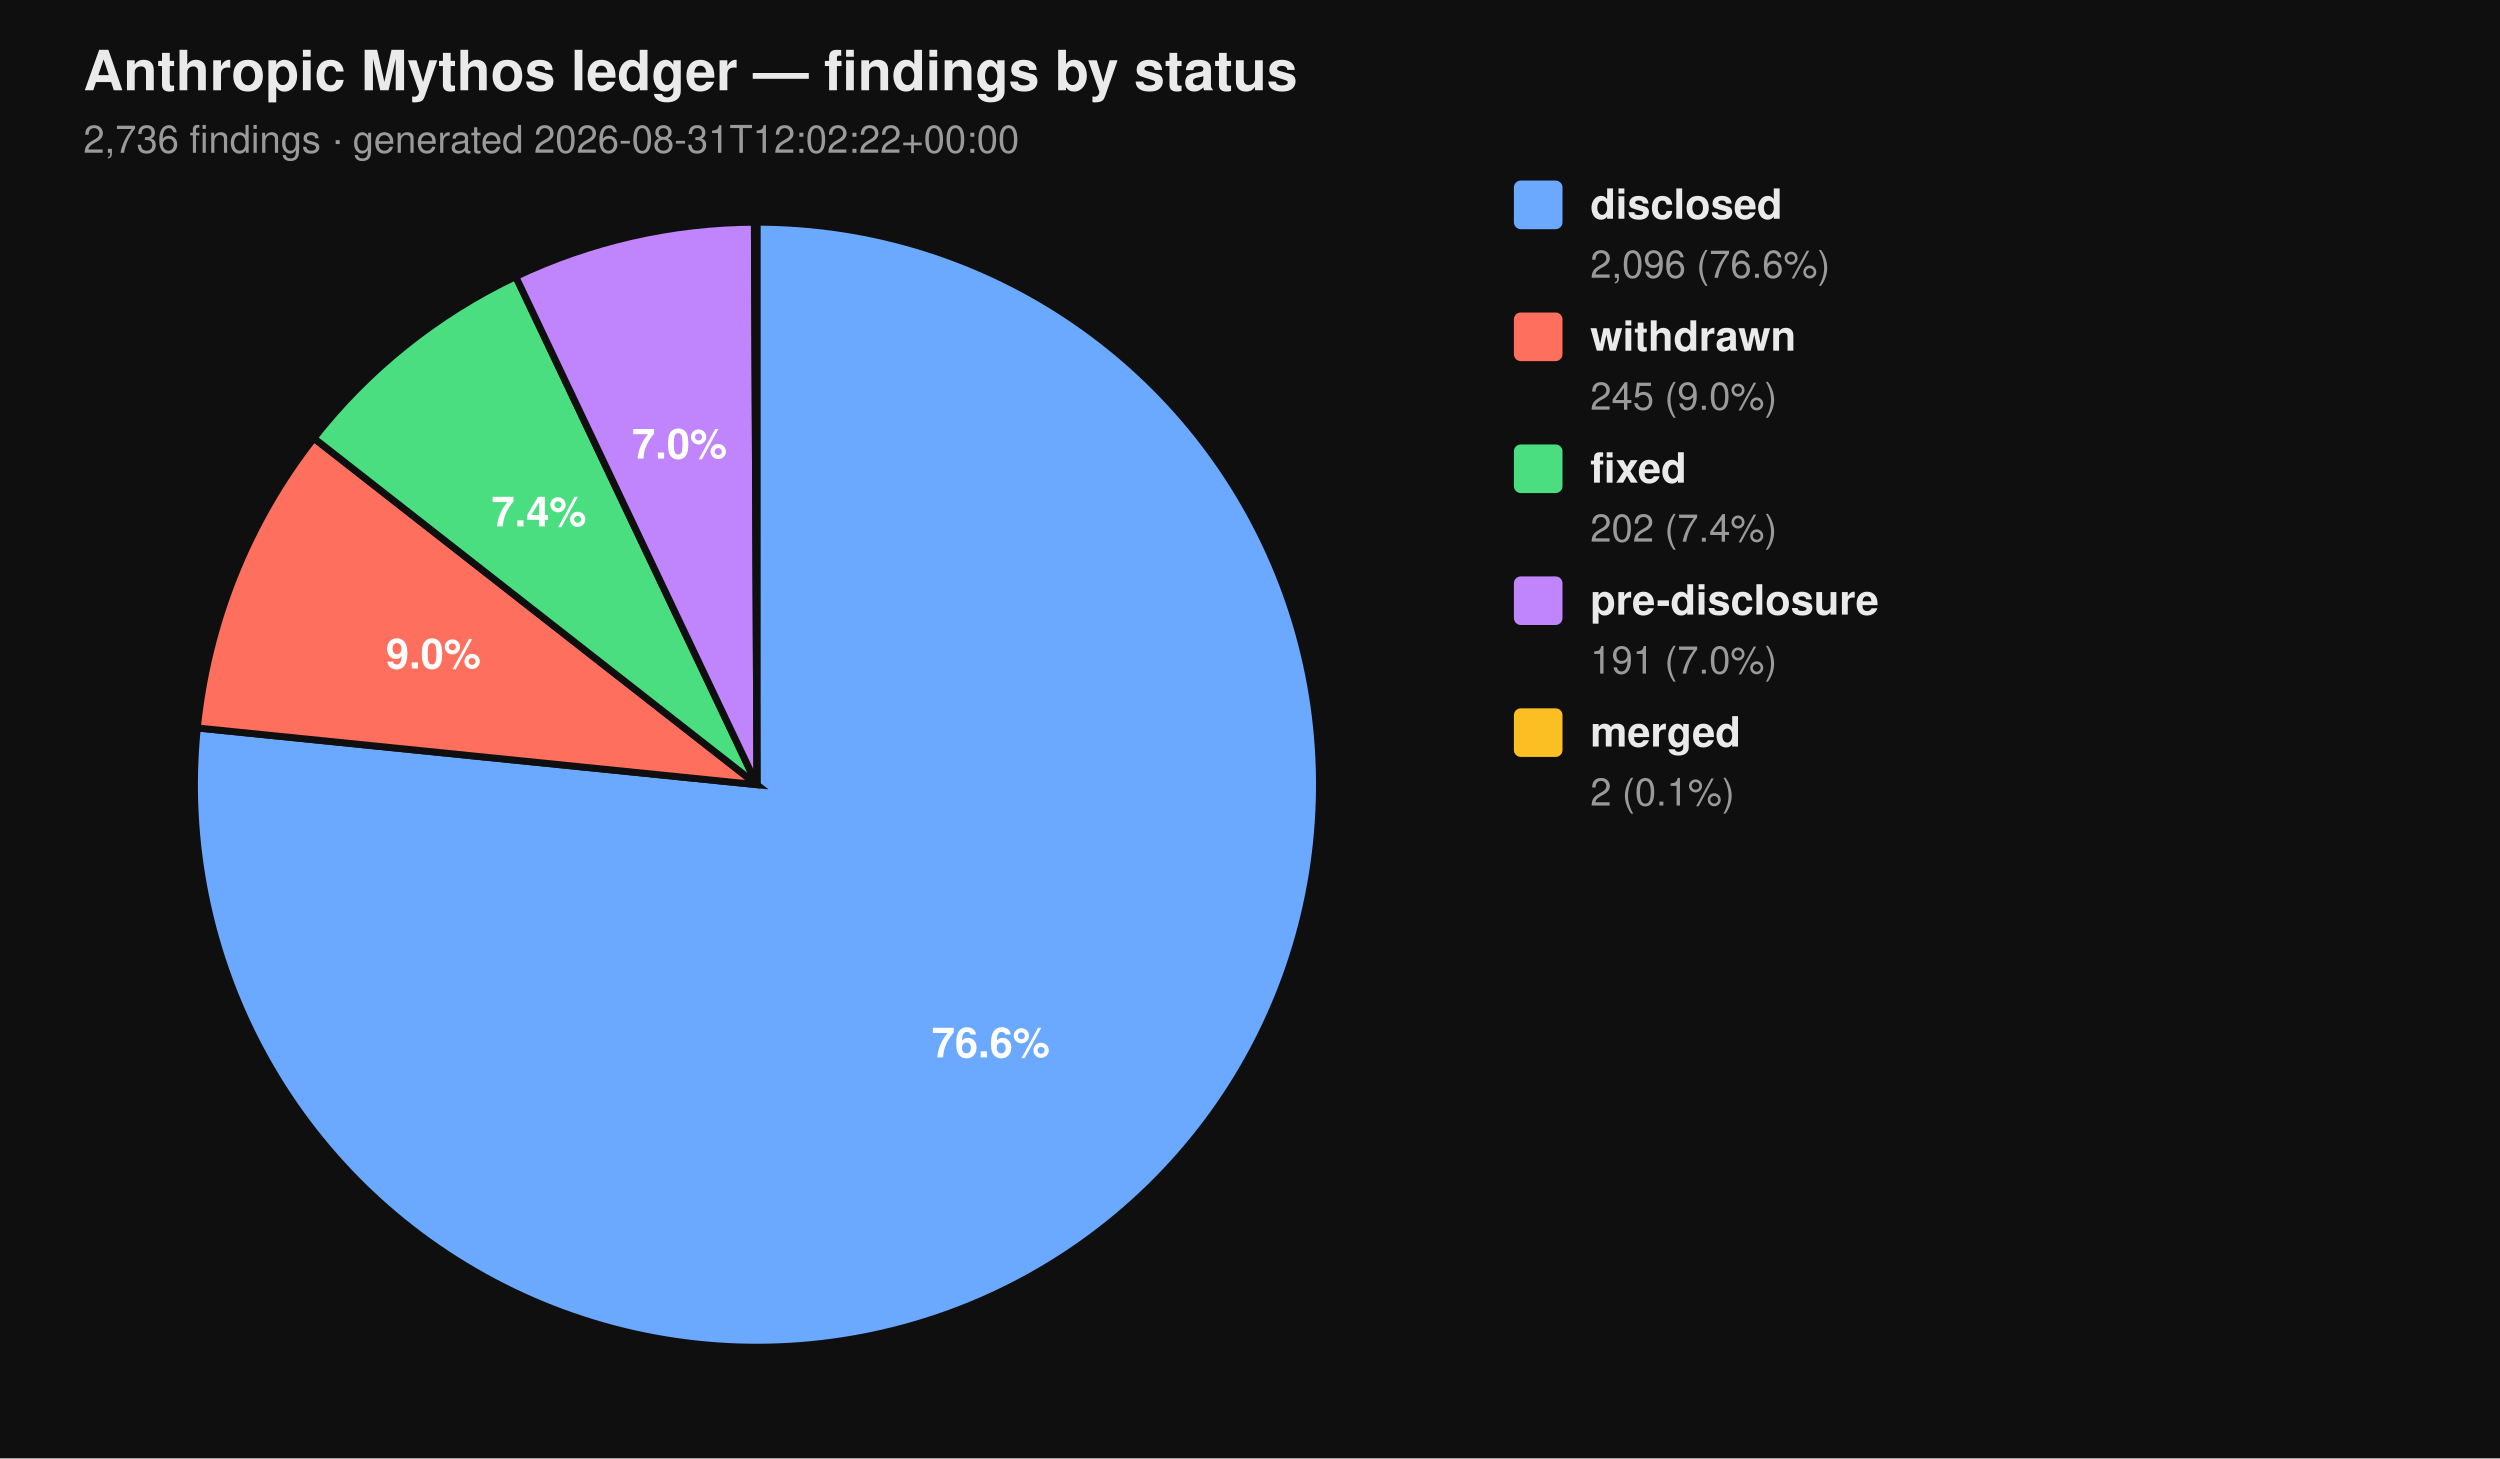
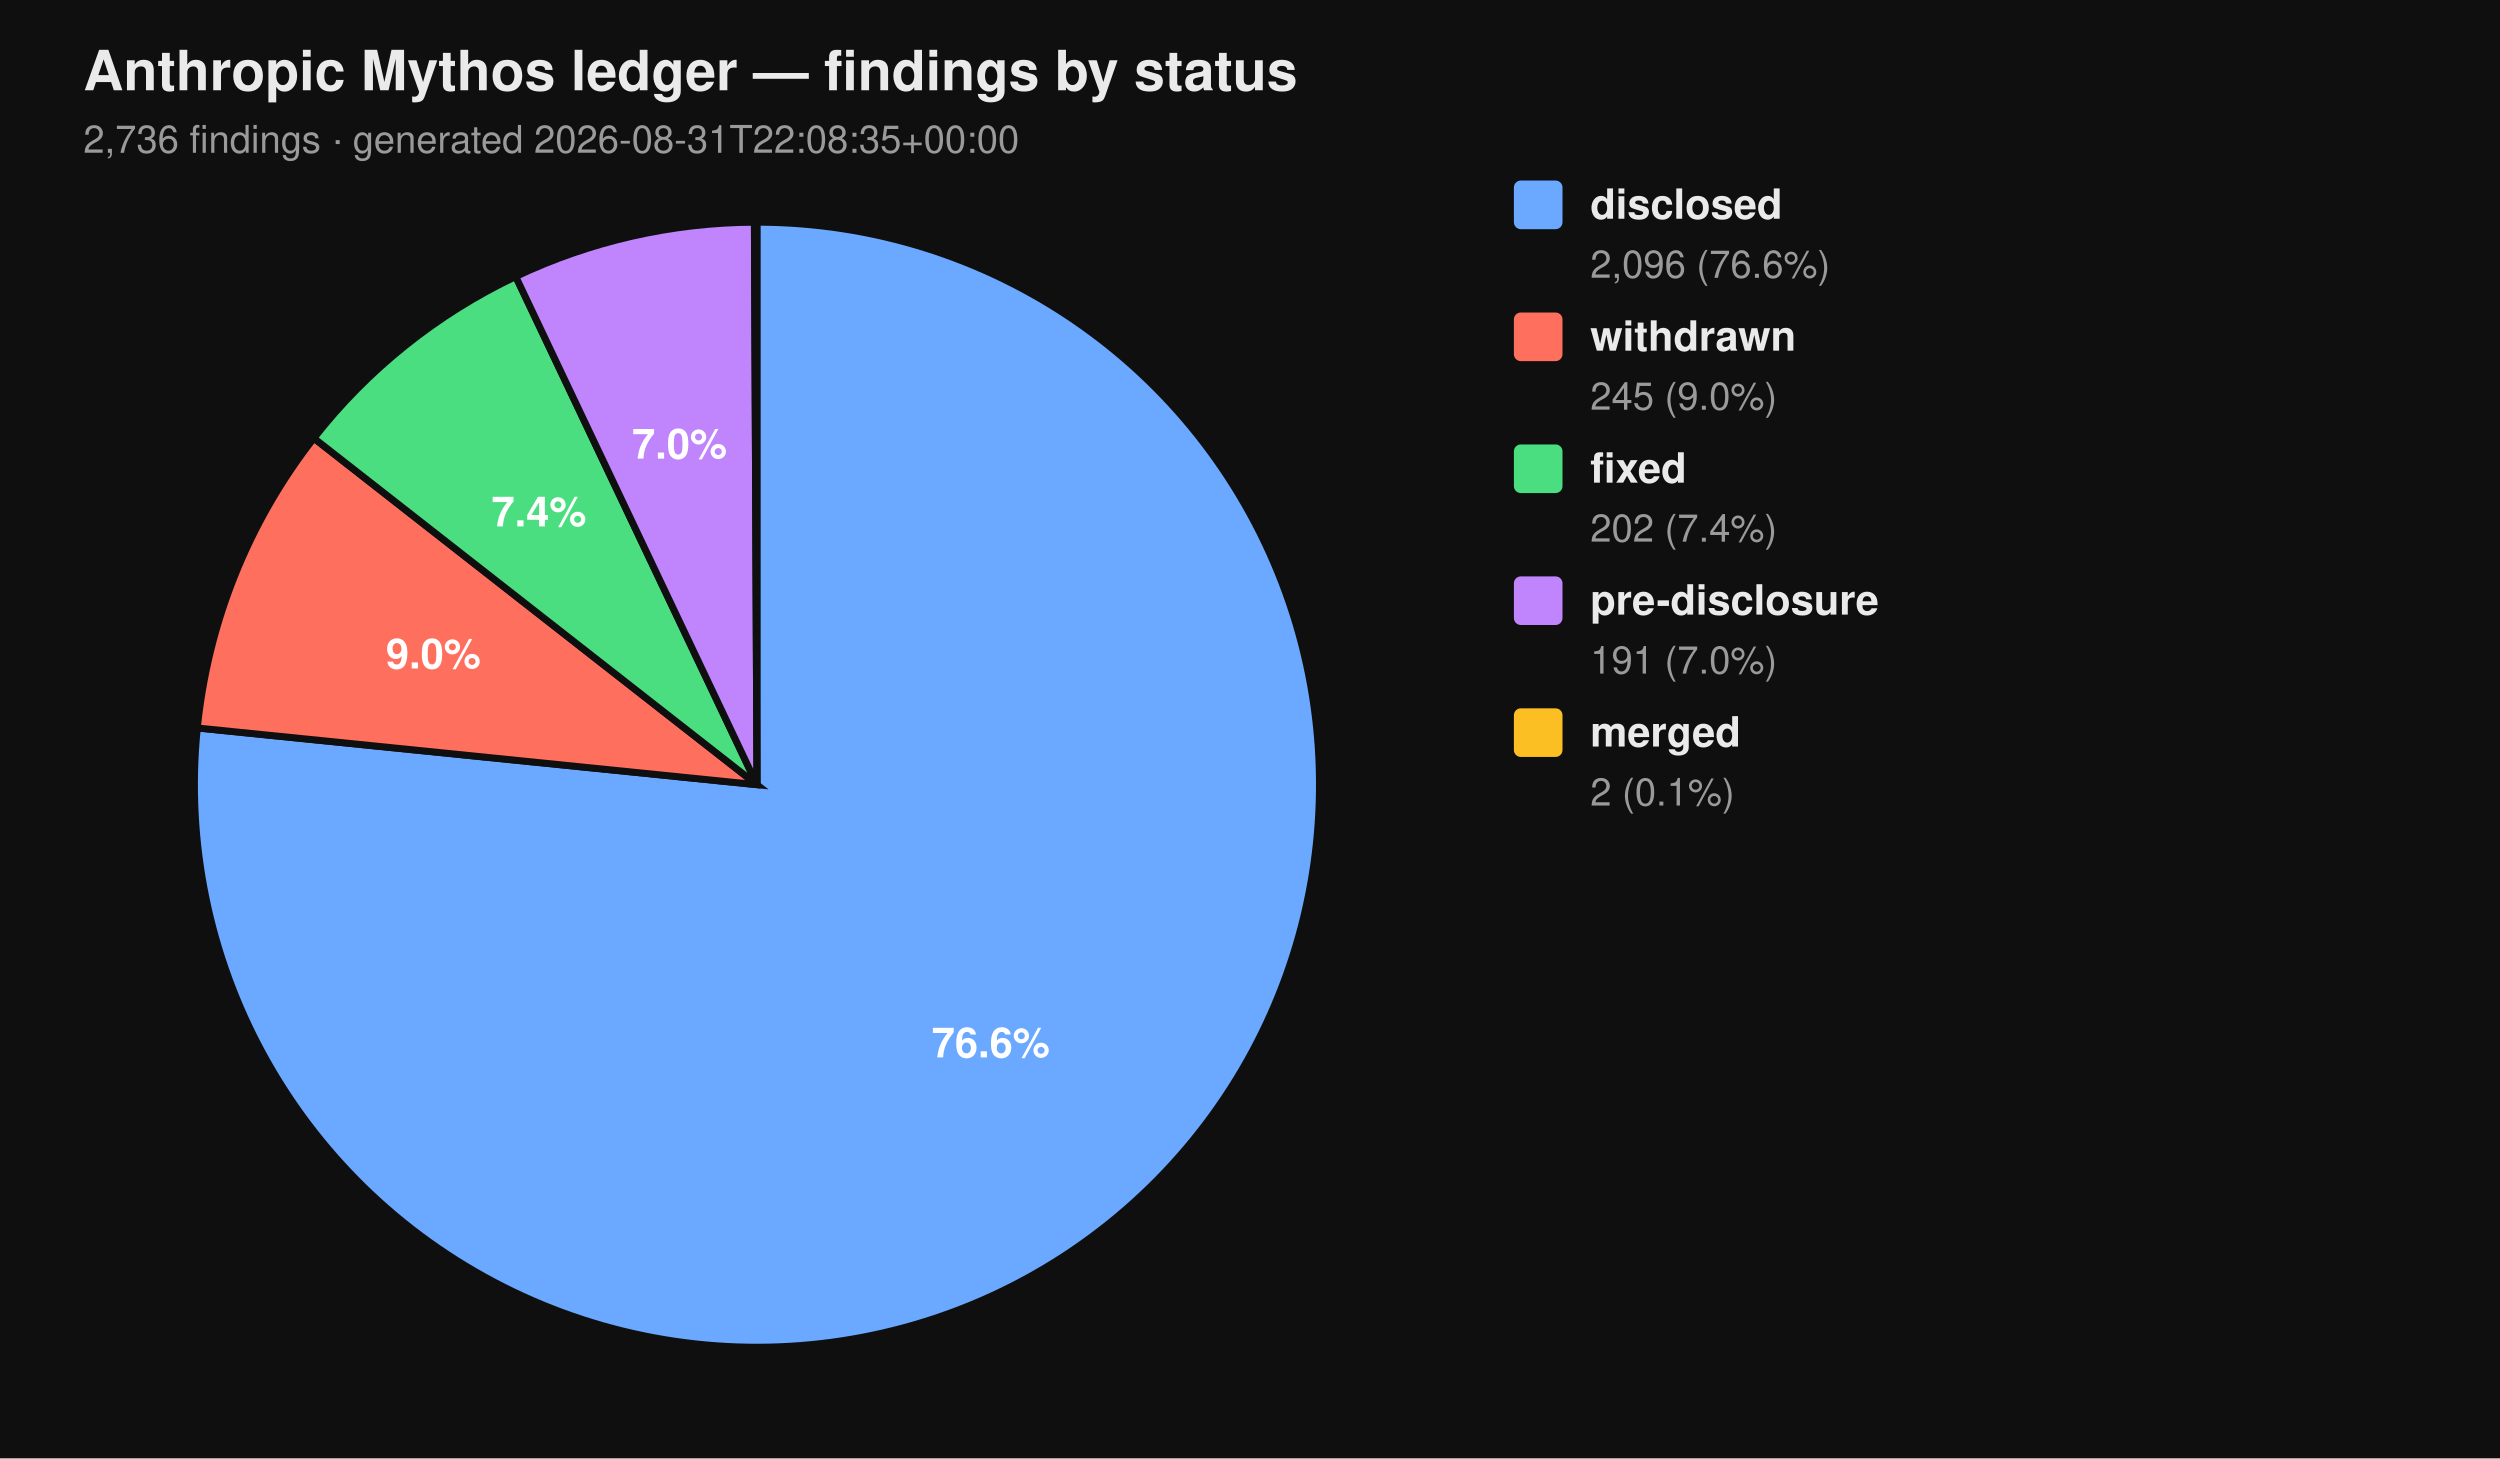
<svg xmlns="http://www.w3.org/2000/svg" viewBox="0 0 720 420" width="720" height="420" font-family="-apple-system, BlinkMacSystemFont, 'Segoe UI', Helvetica, Arial, sans-serif">
  <rect width="100%" height="100%" fill="#0f0f0f" />
  <text x="24" y="26" fill="#eaeaea" font-size="16" font-weight="700">Anthropic Mythos ledger — findings by status</text>
-   <text x="24" y="44" fill="#9a9a9a" font-size="11">2,736 findings  ·  generated 2026-08-31T12:02:22+00:00</text>
+   <text x="24" y="44" fill="#9a9a9a" font-size="11">2,736 findings  ·  generated 2026-08-31T22:08:35+00:00</text>
  <path d="M 218.00 226.00 L 218.00 64.00 A 162.00 162.00 0 1 1 56.83 209.66 Z" fill="#6aa9ff" stroke="#0f0f0f" stroke-width="2" />
  <path d="M 218.00 226.00 L 56.83 209.66 A 162.00 162.00 0 0 1 90.39 126.20 Z" fill="#ff6f5e" stroke="#0f0f0f" stroke-width="2" />
  <path d="M 218.00 226.00 L 90.39 126.20 A 162.00 162.00 0 0 1 148.53 79.65 Z" fill="#4ade80" stroke="#0f0f0f" stroke-width="2" />
  <path d="M 218.00 226.00 L 148.53 79.65 A 162.00 162.00 0 0 1 217.26 64.00 Z" fill="#c084fc" stroke="#0f0f0f" stroke-width="2" />
  <path d="M 218.00 226.00 L 217.26 64.00 A 162.00 162.00 0 0 1 218.00 64.00 Z" fill="#fbbf24" stroke="#0f0f0f" stroke-width="2" />
  <text x="285.34" y="304.52" text-anchor="middle" fill="#ffffff" font-size="12" font-weight="700">76.6%</text>
  <text x="124.81" y="192.52" text-anchor="middle" fill="#ffffff" font-size="12" font-weight="700">9.0%</text>
  <text x="155.22" y="151.60" text-anchor="middle" fill="#ffffff" font-size="12" font-weight="700">7.4%</text>
  <text x="195.70" y="132.07" text-anchor="middle" fill="#ffffff" font-size="12" font-weight="700">7.0%</text>
  <rect x="436" y="52" width="14" height="14" rx="2" ry="2" fill="#6aa9ff" />
  <text x="458" y="63" fill="#eaeaea" font-size="12" font-weight="600">disclosed</text>
  <text x="458" y="80" fill="#9a9a9a" font-size="11">2,096 (76.6%)</text>
  <rect x="436" y="90" width="14" height="14" rx="2" ry="2" fill="#ff6f5e" />
  <text x="458" y="101" fill="#eaeaea" font-size="12" font-weight="600">withdrawn</text>
  <text x="458" y="118" fill="#9a9a9a" font-size="11">245 (9.0%)</text>
  <rect x="436" y="128" width="14" height="14" rx="2" ry="2" fill="#4ade80" />
  <text x="458" y="139" fill="#eaeaea" font-size="12" font-weight="600">fixed</text>
  <text x="458" y="156" fill="#9a9a9a" font-size="11">202 (7.4%)</text>
  <rect x="436" y="166" width="14" height="14" rx="2" ry="2" fill="#c084fc" />
  <text x="458" y="177" fill="#eaeaea" font-size="12" font-weight="600">pre-disclosure</text>
  <text x="458" y="194" fill="#9a9a9a" font-size="11">191 (7.0%)</text>
  <rect x="436" y="204" width="14" height="14" rx="2" ry="2" fill="#fbbf24" />
  <text x="458" y="215" fill="#eaeaea" font-size="12" font-weight="600">merged</text>
  <text x="458" y="232" fill="#9a9a9a" font-size="11">2 (0.1%)</text>
</svg>
